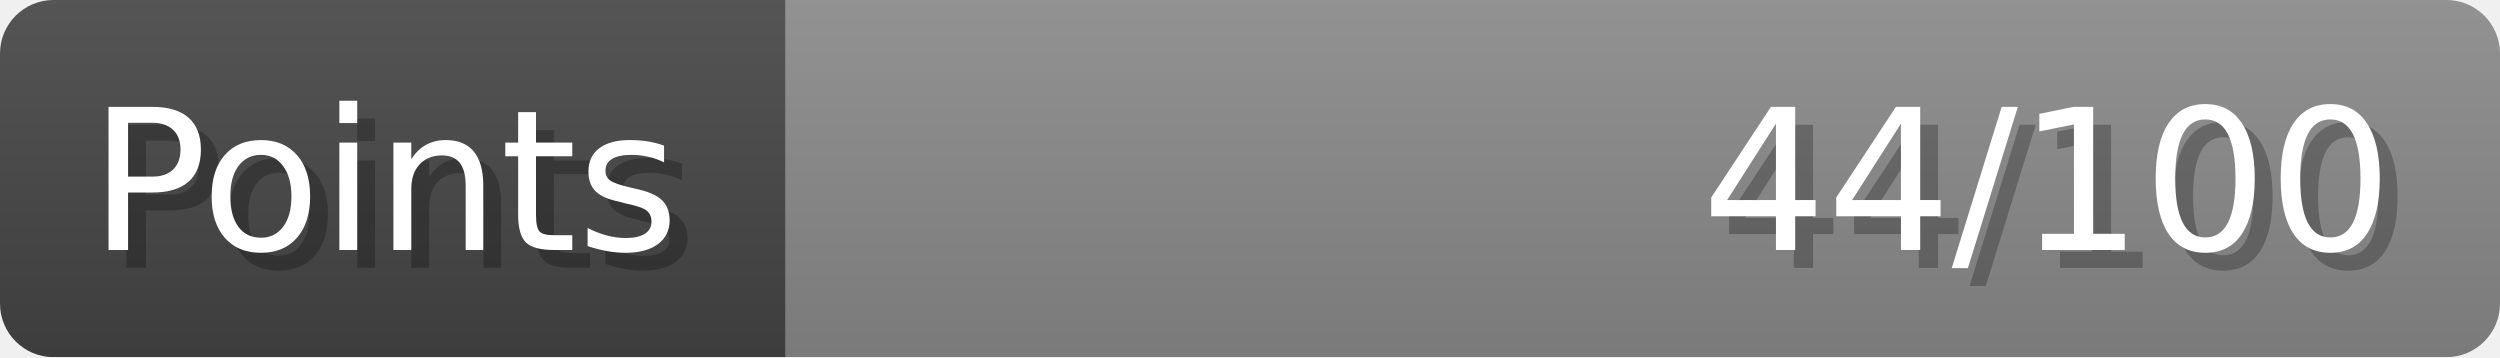
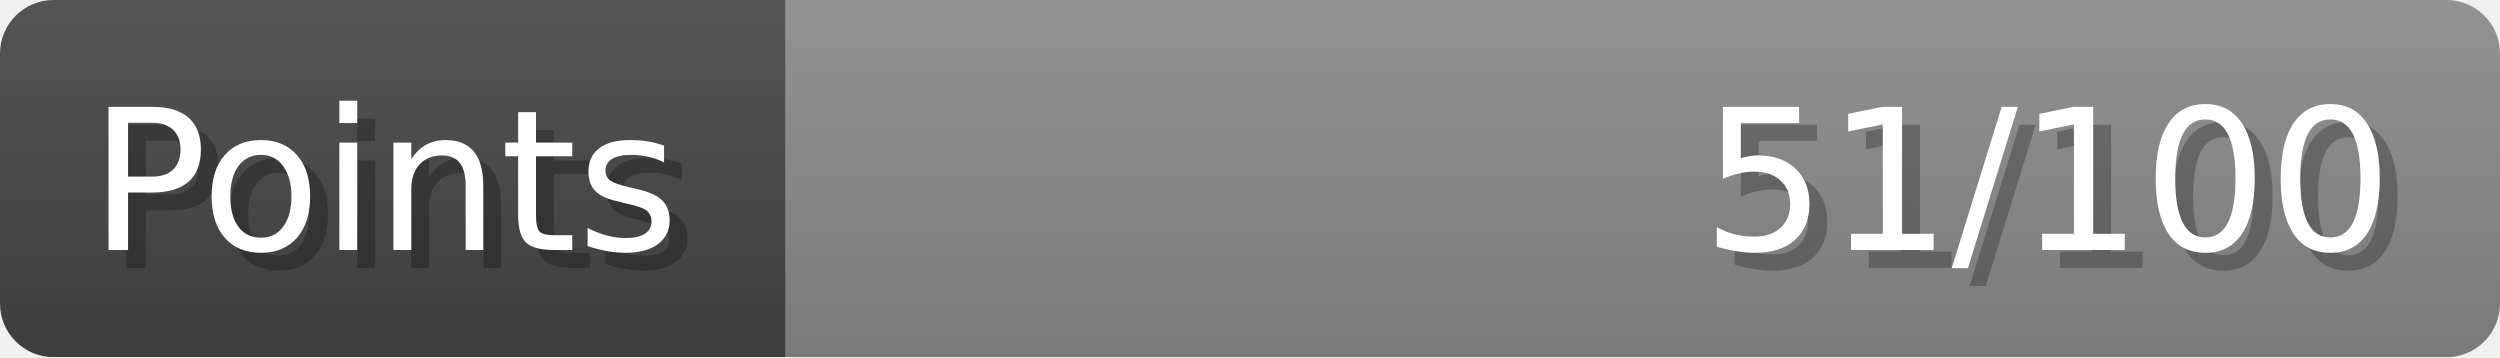
- <svg xmlns="http://www.w3.org/2000/svg" width="140px" height="20px" role="img" aria-label="Points: 44/100">
+ <svg xmlns="http://www.w3.org/2000/svg" width="140px" height="20px" role="img" aria-label="Points: 51/100">
  <linearGradient id="a" x2="0" y2="100%">
    <stop offset="0" stop-opacity=".1" stop-color="#EEE" />
    <stop offset="1" stop-opacity=".1" />
  </linearGradient>
  <mask id="m">
    <rect width="100%" height="100%" rx="3" fill="#FFF" />
  </mask>
  <g mask="url(#m)">
    <rect x="0" y="0" width="44" height="20" fill="#444" />
    <svg x="44" y="0" width="96" height="20">
      <rect width="100%" height="100%" fill="#888888" />
      <rect width="0%" height="100%" fill="#33CC11" transform="">
-         <animate attributeName="width" begin="0.5s" dur="600ms" from="0%" to="44%" repeatCount="1" fill="freeze" calcMode="spline" keyTimes="0; 1" keySplines="0.3, 0.61, 0.355, 1" />
+         <animate attributeName="width" begin="0.5s" dur="600ms" from="0%" to="51%" repeatCount="1" fill="freeze" calcMode="spline" keyTimes="0; 1" keySplines="0.3, 0.61, 0.355, 1" />
      </rect>
    </svg>
    <rect width="140" height="20" fill="url(#a)" />
  </g>
  <g aria-hidden="true" font-size="11" font-family="Verdana, DejaVu Sans, sans-serif" fill="#FFFFFF">
    <text x="6" y="15" fill="#000" opacity="0.25">Points</text>
    <text x="5" y="14">Points</text>
-     <text x="135" y="15" fill="#000" opacity="0.25" text-anchor="end">44/100</text>
-     <text x="134" y="14" text-anchor="end">44/100</text>
+     <text x="135" y="15" fill="#000" opacity="0.25" text-anchor="end">51/100</text>
+     <text x="134" y="14" text-anchor="end">51/100</text>
  </g>
</svg>
